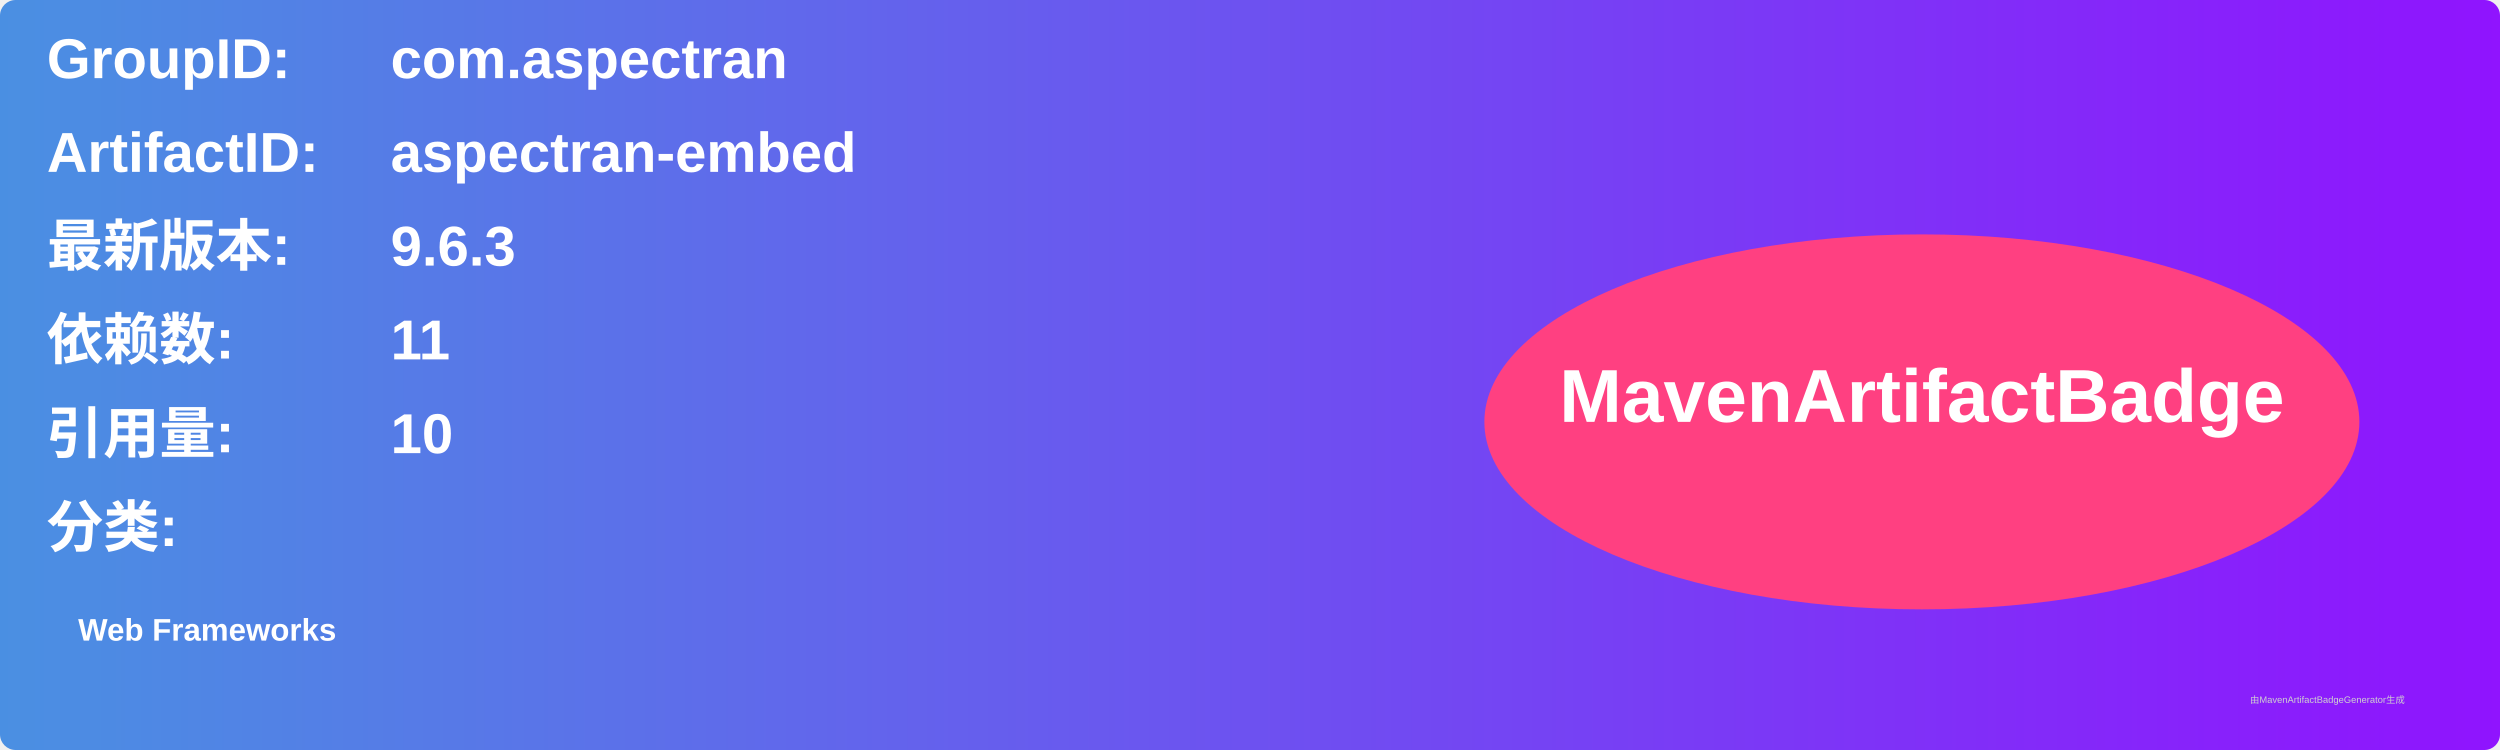
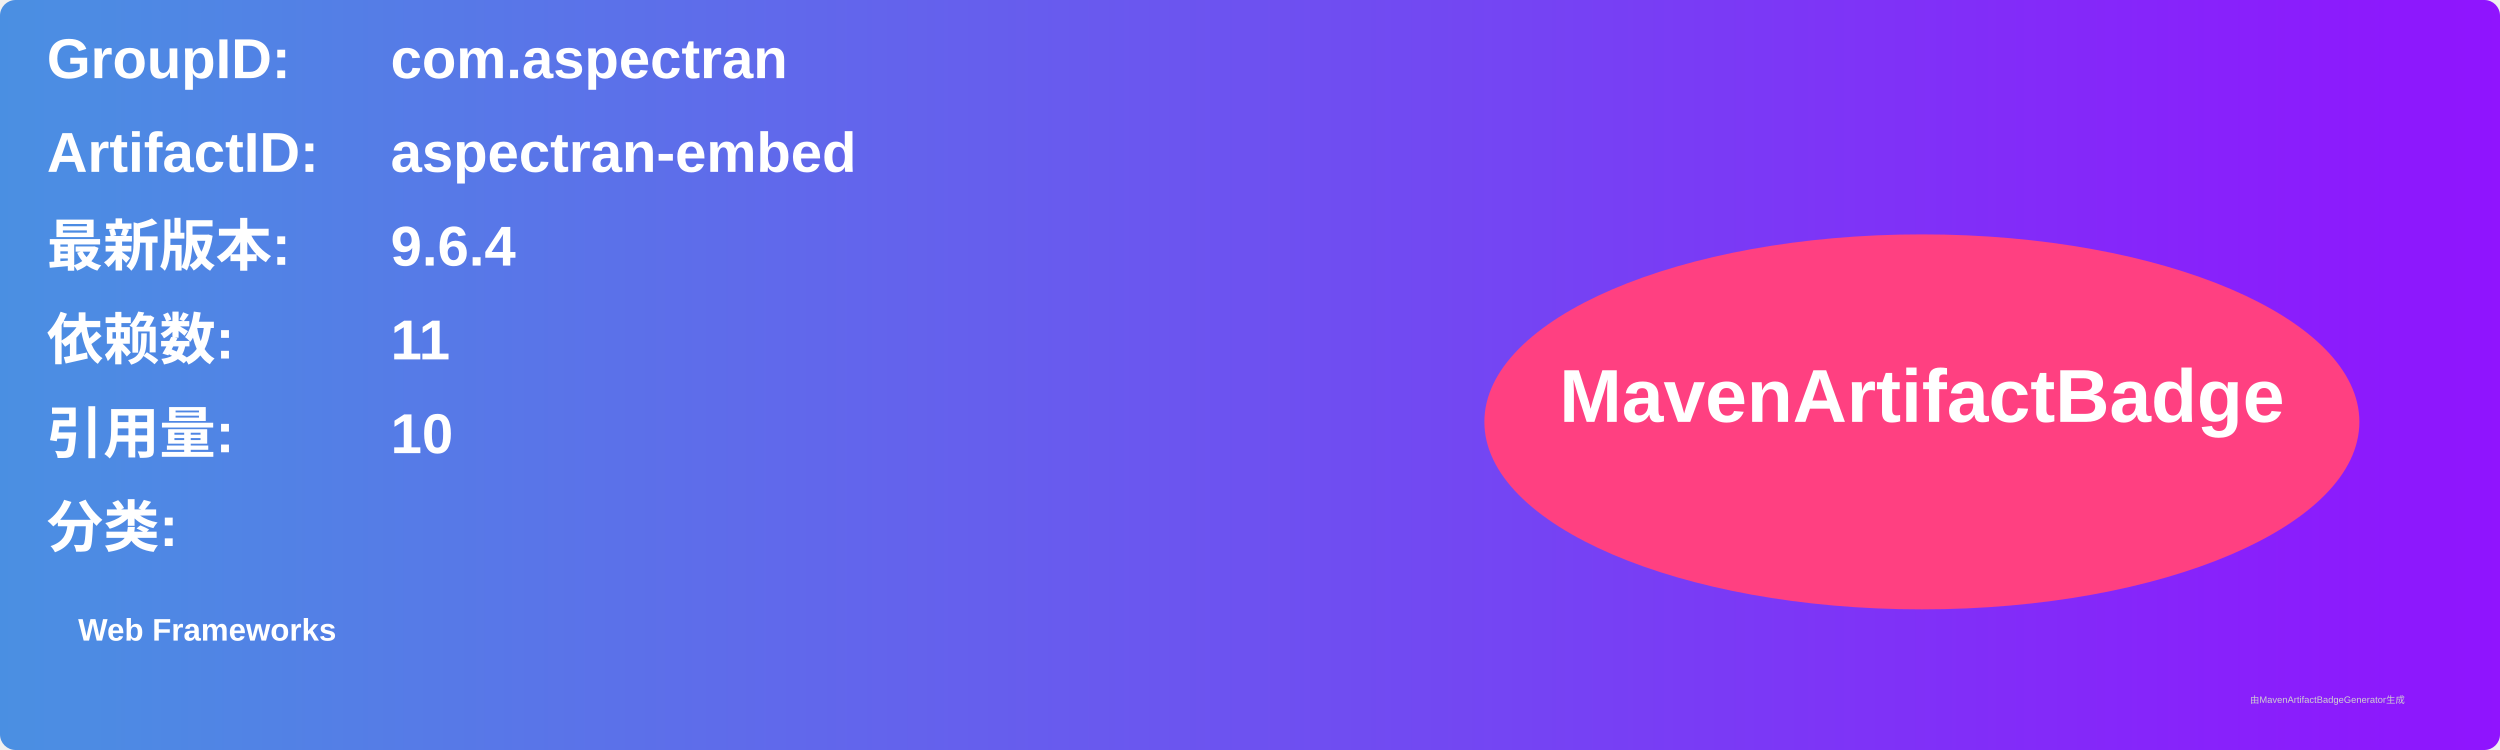
<svg xmlns="http://www.w3.org/2000/svg" width="800" height="240" viewBox="0 0 800 240">
  <linearGradient id="grad" x1="0%" y1="0%" x2="100%" y2="0%">
    <stop offset="0%" stop-color="#4a90e2" />
    <stop offset="100%" stop-color="#9013fe" />
  </linearGradient>
  <rect width="100%" height="100%" rx="5" ry="5" fill="url(#grad)" />
  <g transform="translate(15, 15)">
    <text x="0" y="10" font-family="Arial" font-size="18" fill="white" font-weight="bold" width="260">GroupID:</text>
    <text x="110" y="10" font-family="Arial" font-size="18" fill="white" font-weight="bold" width="460">com.aspectran</text>
    <text x="0" y="40" font-family="Arial" font-size="18" fill="white" font-weight="bold" width="260">ArtifactID:</text>
    <text x="110" y="40" font-family="Arial" font-size="18" fill="white" font-weight="bold" width="460">aspectran-embed</text>
    <text x="0" y="70" font-family="Arial" font-size="18" fill="white" font-weight="bold">最新版本:</text>
    <text x="110" y="70" font-family="Arial" font-size="18" fill="white" font-weight="bold">
-       <tspan font-weight="bold">9.6.3</tspan>
+       <tspan font-weight="bold">9.6.4</tspan>
    </text>
    <text x="0" y="100" font-family="Arial" font-size="18" fill="white" font-weight="bold">依赖数: </text>
    <text x="110" y="100" font-family="Arial" font-size="18" fill="white">
      <tspan font-weight="bold">11</tspan>
    </text>
    <text x="0" y="130" font-family="Arial" font-size="18" fill="white" font-weight="bold">引用量: </text>
    <text x="110" y="130" font-family="Arial" font-size="18" fill="white">
      <tspan font-weight="bold">10</tspan>
    </text>
    <text x="0" y="160" font-family="Arial" font-size="18" fill="white" font-weight="bold">分类:</text>
    <text x="10" y="190" font-family="Arial" font-size="10" fill="white">
      <tspan font-weight="bold">Web Frameworks</tspan>
    </text>
    <ellipse cx="600" cy="120" rx="140" ry="60" fill="#ff4081" />
    <text x="600" y="120" text-anchor="middle" font-family="Arial" font-size="24" fill="white" font-weight="bold">MavenArtifactBadge</text>
  </g>
  <text x="720" y="225" font-family="Arial" font-size="3" fill="#d0d0d0">由MavenArtifactBadgeGenerator生成</text>
</svg>
